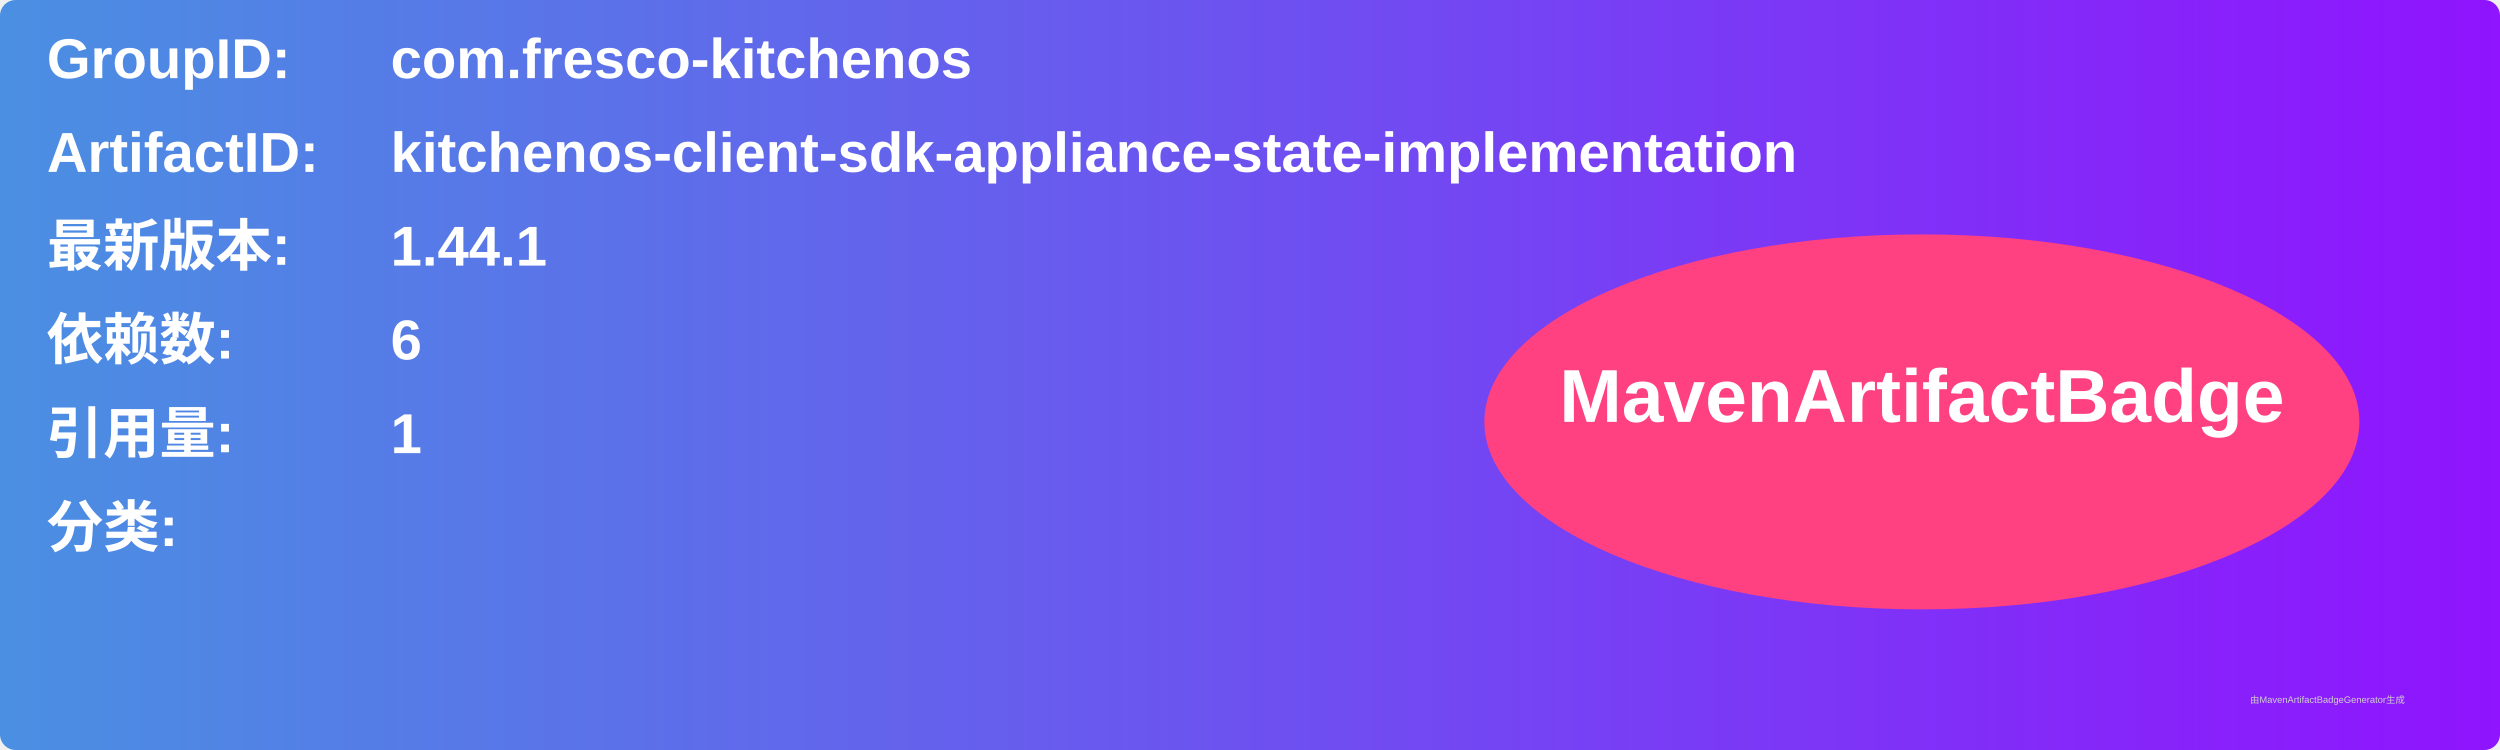
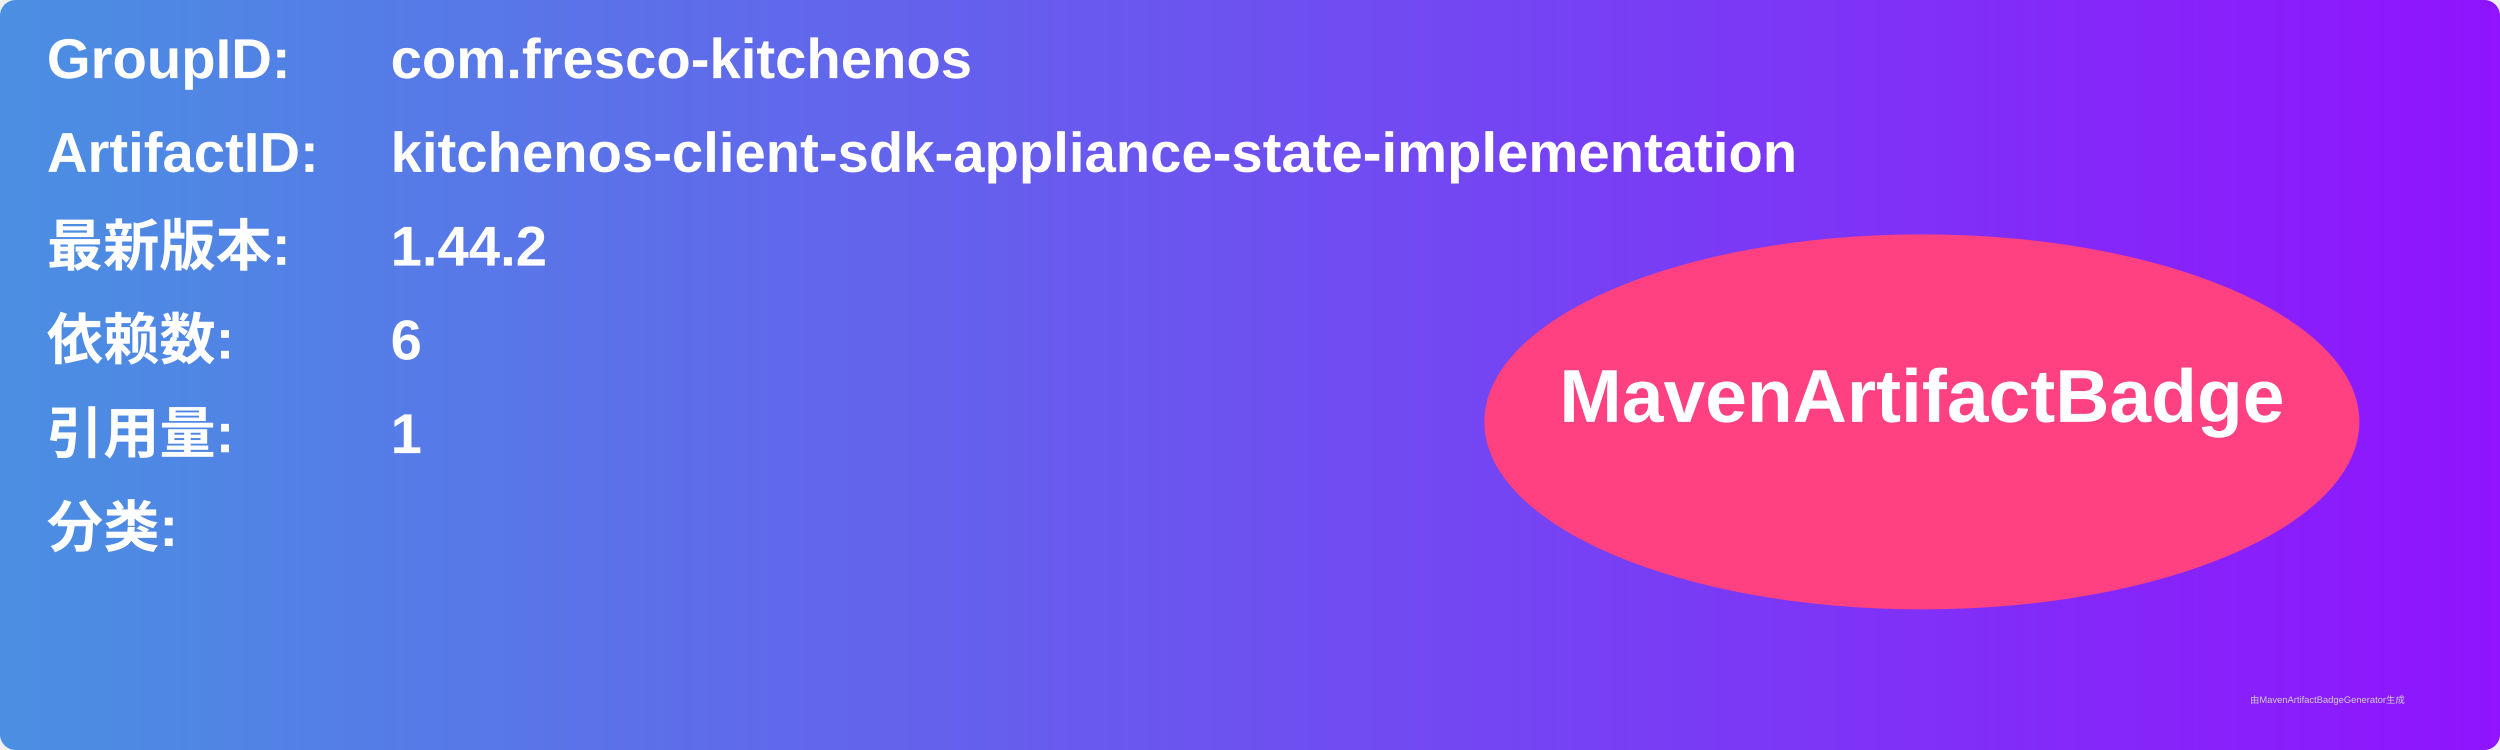
<svg xmlns="http://www.w3.org/2000/svg" width="800" height="240" viewBox="0 0 800 240">
  <linearGradient id="grad" x1="0%" y1="0%" x2="100%" y2="0%">
    <stop offset="0%" stop-color="#4a90e2" />
    <stop offset="100%" stop-color="#9013fe" />
  </linearGradient>
  <rect width="100%" height="100%" rx="5" ry="5" fill="url(#grad)" />
  <g transform="translate(15, 15)">
    <text x="0" y="10" font-family="Arial" font-size="18" fill="white" font-weight="bold" width="260">GroupID:</text>
    <text x="110" y="10" font-family="Arial" font-size="18" fill="white" font-weight="bold" width="460">com.fresco-kitchenos</text>
    <text x="0" y="40" font-family="Arial" font-size="18" fill="white" font-weight="bold" width="260">ArtifactID:</text>
    <text x="110" y="40" font-family="Arial" font-size="18" fill="white" font-weight="bold" width="460">kitchenos-client-sdk-appliance-state-implementation</text>
    <text x="0" y="70" font-family="Arial" font-size="18" fill="white" font-weight="bold">最新版本:</text>
    <text x="110" y="70" font-family="Arial" font-size="18" fill="white" font-weight="bold">
-       <tspan font-weight="bold">1.44.1</tspan>
+       <tspan font-weight="bold">1.44.2</tspan>
    </text>
    <text x="0" y="100" font-family="Arial" font-size="18" fill="white" font-weight="bold">依赖数: </text>
    <text x="110" y="100" font-family="Arial" font-size="18" fill="white">
      <tspan font-weight="bold">6</tspan>
    </text>
    <text x="0" y="130" font-family="Arial" font-size="18" fill="white" font-weight="bold">引用量: </text>
    <text x="110" y="130" font-family="Arial" font-size="18" fill="white">
      <tspan font-weight="bold">1</tspan>
    </text>
    <text x="0" y="160" font-family="Arial" font-size="18" fill="white" font-weight="bold">分类:</text>
    <text x="10" y="190" font-family="Arial" font-size="10" fill="white">
      <tspan font-weight="bold" />
    </text>
    <ellipse cx="600" cy="120" rx="140" ry="60" fill="#ff4081" />
    <text x="600" y="120" text-anchor="middle" font-family="Arial" font-size="24" fill="white" font-weight="bold">MavenArtifactBadge</text>
  </g>
  <text x="720" y="225" font-family="Arial" font-size="3" fill="#d0d0d0">由MavenArtifactBadgeGenerator生成</text>
</svg>
